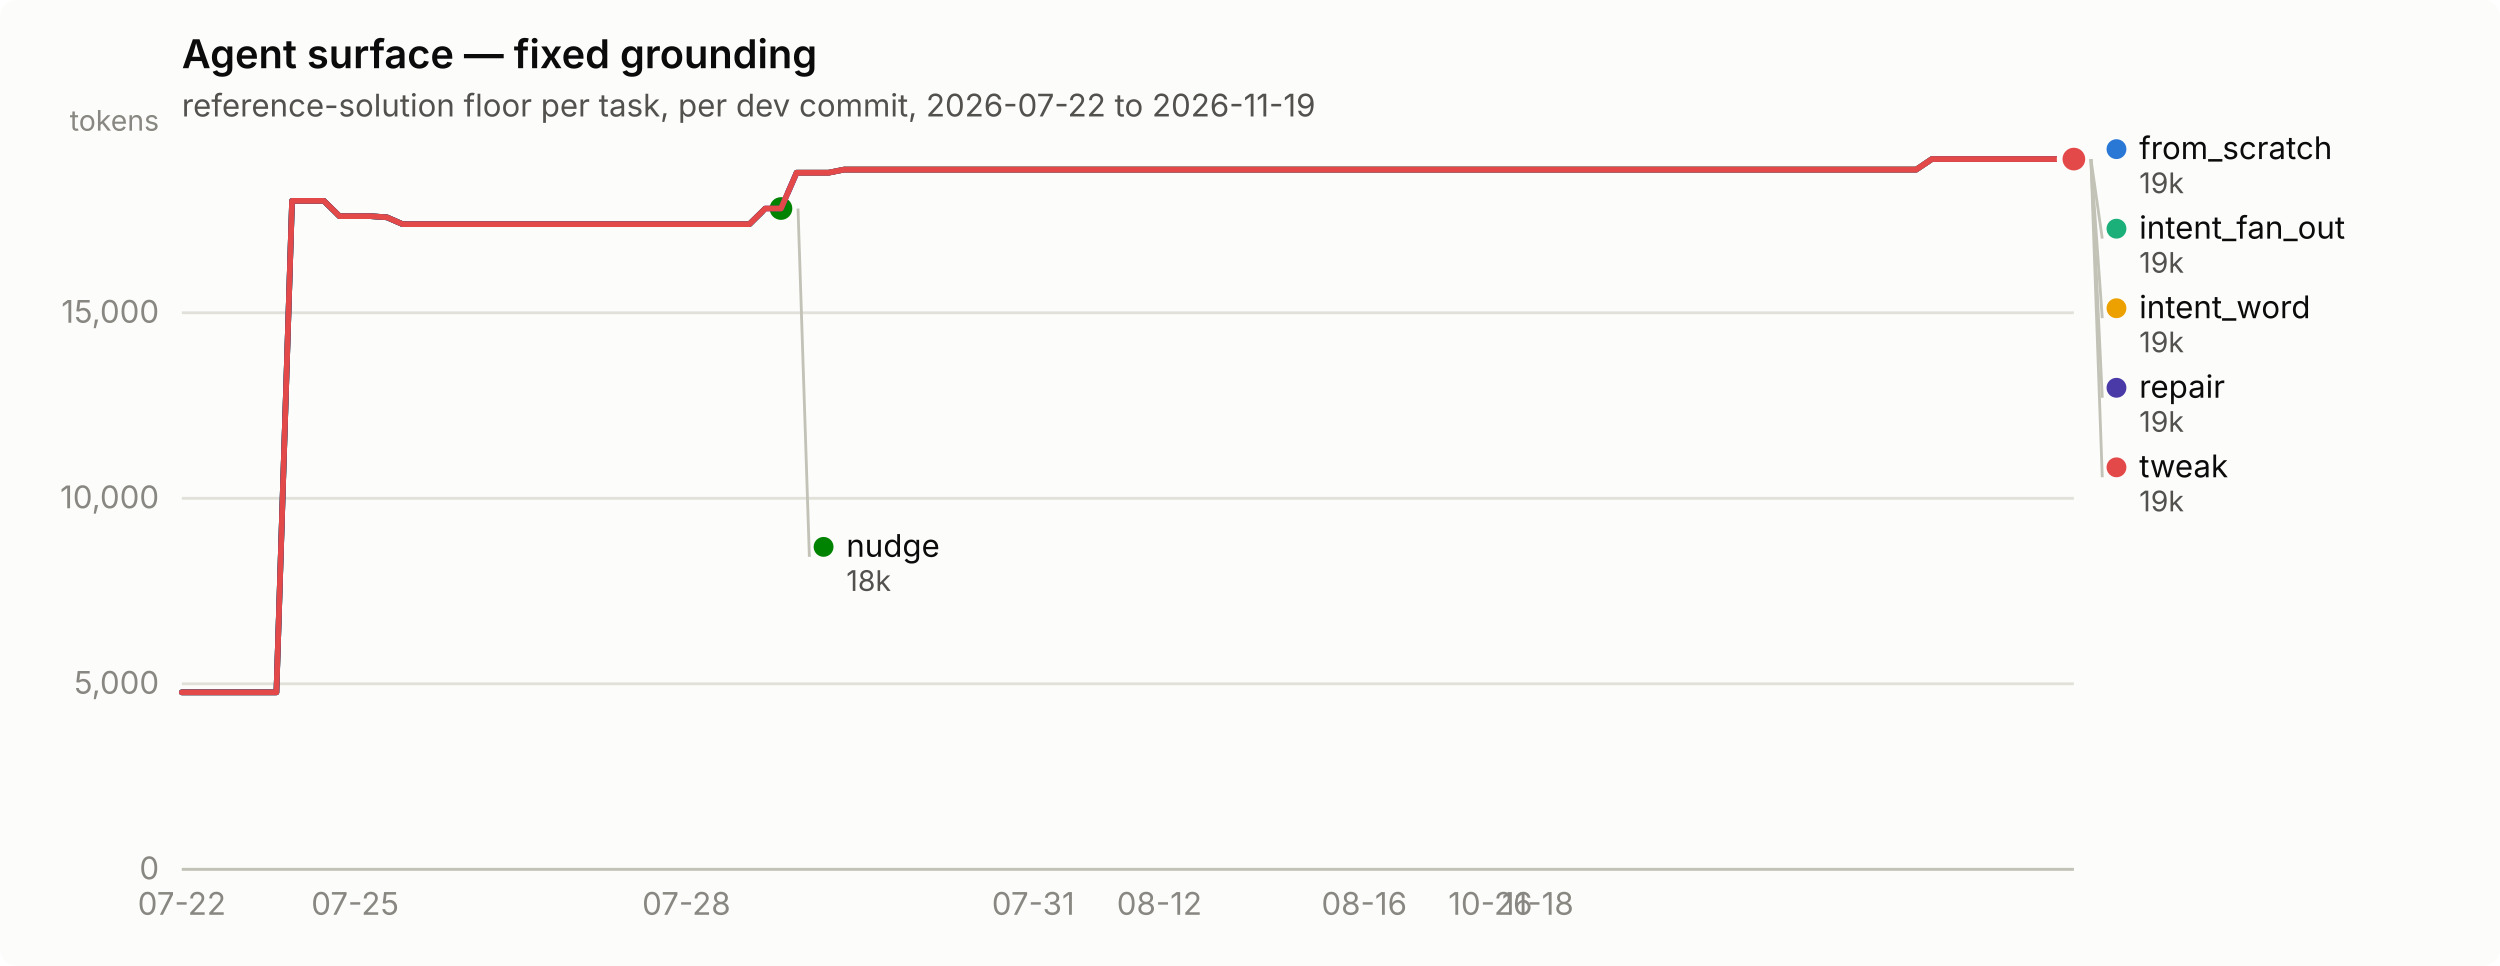
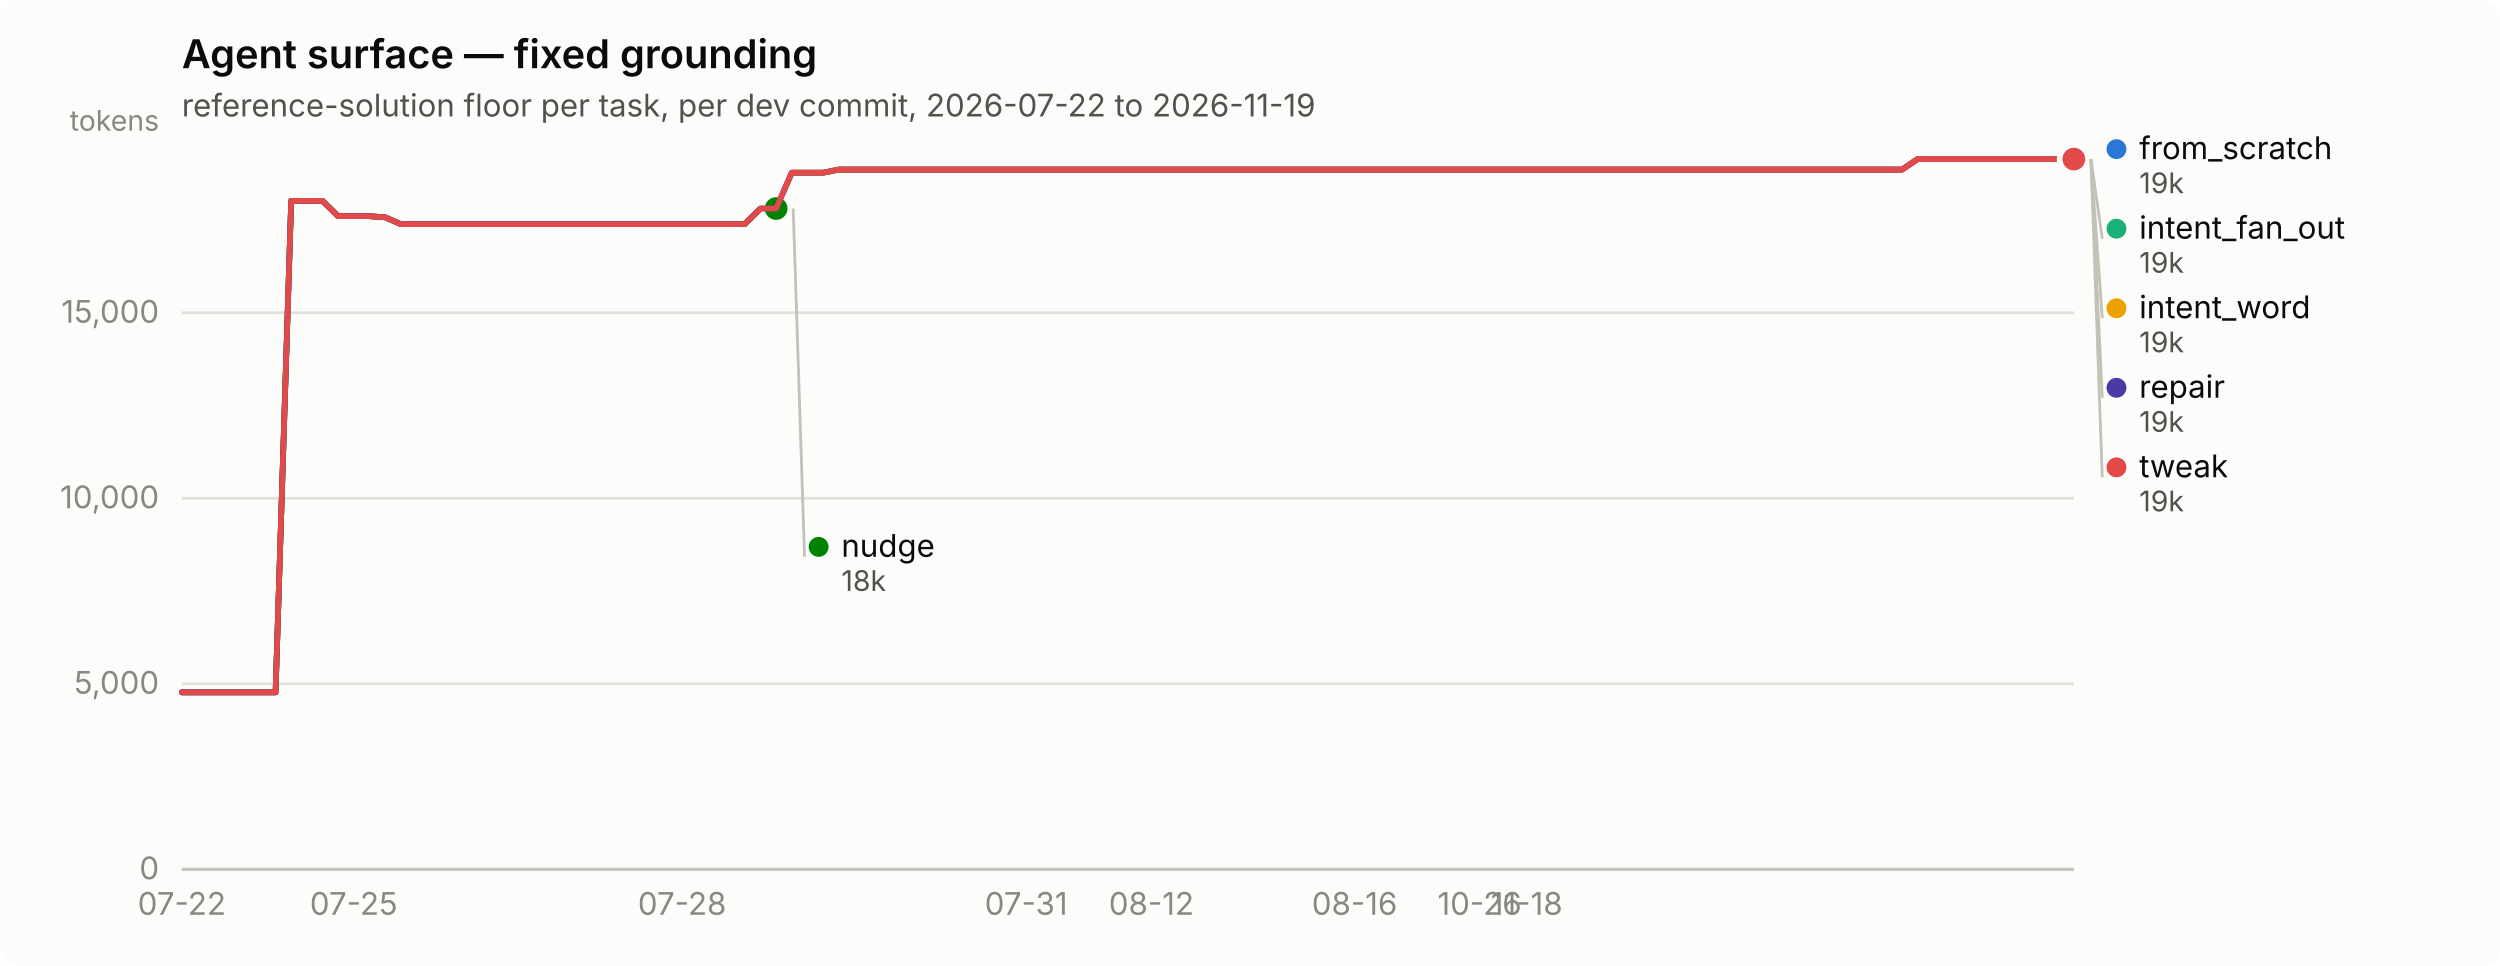
<svg xmlns="http://www.w3.org/2000/svg" width="880" height="340" viewBox="0 0 880 340" role="img" aria-label="Agent surface — fixed grounding">
  <rect width="880" height="340" rx="6" fill="#fcfcfb" />
  <text x="64" y="24" font-family="system-ui, -apple-system, &quot;Segoe UI&quot;, sans-serif" font-size="14" font-weight="600" fill="#0b0b0b">Agent surface — fixed grounding</text>
  <text x="64" y="41" font-family="system-ui, -apple-system, &quot;Segoe UI&quot;, sans-serif" font-size="11" fill="#52514e">reference-solution floor per task, per dev commit, 2026-07-22 to 2026-11-19</text>
  <line x1="64" y1="306.0" x2="730" y2="306.0" stroke="#e1e0d9" stroke-width="1" />
  <text x="56" y="309.5" text-anchor="end" font-family="system-ui, -apple-system, &quot;Segoe UI&quot;, sans-serif" font-size="11" style="font-variant-numeric: tabular-nums" fill="#898781">0</text>
  <line x1="64" y1="240.7" x2="730" y2="240.7" stroke="#e1e0d9" stroke-width="1" />
  <text x="56" y="244.2" text-anchor="end" font-family="system-ui, -apple-system, &quot;Segoe UI&quot;, sans-serif" font-size="11" style="font-variant-numeric: tabular-nums" fill="#898781">5,000</text>
  <line x1="64" y1="175.4" x2="730" y2="175.4" stroke="#e1e0d9" stroke-width="1" />
  <text x="56" y="178.9" text-anchor="end" font-family="system-ui, -apple-system, &quot;Segoe UI&quot;, sans-serif" font-size="11" style="font-variant-numeric: tabular-nums" fill="#898781">10,000</text>
  <line x1="64" y1="110.1" x2="730" y2="110.1" stroke="#e1e0d9" stroke-width="1" />
  <text x="56" y="113.6" text-anchor="end" font-family="system-ui, -apple-system, &quot;Segoe UI&quot;, sans-serif" font-size="11" style="font-variant-numeric: tabular-nums" fill="#898781">15,000</text>
  <text x="56" y="46" text-anchor="end" font-family="system-ui, -apple-system, &quot;Segoe UI&quot;, sans-serif" font-size="10" fill="#898781">tokens</text>
  <line x1="64" y1="306" x2="730" y2="306" stroke="#c3c2b7" stroke-width="1" />
  <text x="64.0" y="322" text-anchor="middle" font-family="system-ui, -apple-system, &quot;Segoe UI&quot;, sans-serif" font-size="11" style="font-variant-numeric: tabular-nums" fill="#898781">07-22</text>
-   <text x="125.0" y="322" text-anchor="middle" font-family="system-ui, -apple-system, &quot;Segoe UI&quot;, sans-serif" font-size="11" style="font-variant-numeric: tabular-nums" fill="#898781">07-25</text>
-   <text x="241.6" y="322" text-anchor="middle" font-family="system-ui, -apple-system, &quot;Segoe UI&quot;, sans-serif" font-size="11" style="font-variant-numeric: tabular-nums" fill="#898781">07-28</text>
-   <text x="363.7" y="322" text-anchor="middle" font-family="system-ui, -apple-system, &quot;Segoe UI&quot;, sans-serif" font-size="11" style="font-variant-numeric: tabular-nums" fill="#898781">07-31</text>
-   <text x="408.1" y="322" text-anchor="middle" font-family="system-ui, -apple-system, &quot;Segoe UI&quot;, sans-serif" font-size="11" style="font-variant-numeric: tabular-nums" fill="#898781">08-12</text>
-   <text x="480.2" y="322" text-anchor="middle" font-family="system-ui, -apple-system, &quot;Segoe UI&quot;, sans-serif" font-size="11" style="font-variant-numeric: tabular-nums" fill="#898781">08-16</text>
-   <text x="524.6" y="322" text-anchor="middle" font-family="system-ui, -apple-system, &quot;Segoe UI&quot;, sans-serif" font-size="11" style="font-variant-numeric: tabular-nums" fill="#898781">10-26</text>
-   <text x="541.3" y="322" text-anchor="middle" font-family="system-ui, -apple-system, &quot;Segoe UI&quot;, sans-serif" font-size="11" style="font-variant-numeric: tabular-nums" fill="#898781">11-18</text>
-   <path d="M64.0,243.7 L69.5,243.7 L75.1,243.7 L80.7,243.7 L86.2,243.7 L91.8,243.7 L97.3,243.7 L102.8,70.7 L108.4,70.7 L114.0,70.7 L119.5,76.1 L125.0,76.1 L130.6,76.1 L136.2,76.5 L141.7,78.9 L147.2,78.9 L152.8,78.9 L158.3,78.9 L163.9,78.9 L169.4,78.9 L175.0,78.9 L180.6,78.9 L186.1,78.9 L191.7,78.9 L197.2,78.9 L202.8,78.9 L208.3,78.9 L213.8,78.9 L219.4,78.9 L224.9,78.9 L230.5,78.9 L236.1,78.9 L241.6,78.9 L247.2,78.9 L252.7,78.9 L258.2,78.9 L263.8,78.9 L269.4,73.4 L274.9,73.4 L280.4,60.8 L286.0,60.8 L291.6,60.8 L297.1,59.7 L302.6,59.7 L308.2,59.7 L313.8,59.7 L319.3,59.7 L324.9,59.7 L330.4,59.7 L335.9,59.7 L341.5,59.7 L347.1,59.7 L352.6,59.7 L358.1,59.7 L363.7,59.7 L369.2,59.7 L374.8,59.7 L380.4,59.7 L385.9,59.7 L391.4,59.7 L397.0,59.7 L402.6,59.7 L408.1,59.7 L413.6,59.7 L419.2,59.7 L424.8,59.7 L430.3,59.7 L435.9,59.7 L441.4,59.7 L446.9,59.7 L452.5,59.7 L458.1,59.7 L463.6,59.7 L469.1,59.7 L474.7,59.7 L480.2,59.7 L485.8,59.7 L491.4,59.7 L496.9,59.7 L502.4,59.7 L508.0,59.7 L513.5,59.7 L519.1,59.7 L524.6,59.7 L530.2,59.7 L535.8,59.7 L541.3,59.7 L546.9,59.7 L552.4,59.7 L558.0,59.7 L563.5,59.7 L569.0,59.7 L574.6,59.7 L580.1,59.7 L585.7,59.7 L591.2,59.7 L596.8,59.7 L602.4,59.7 L607.9,59.7 L613.5,59.7 L619.0,59.7 L624.5,59.7 L630.1,59.7 L635.6,59.7 L641.2,59.7 L646.8,59.7 L652.3,59.7 L657.9,59.7 L663.4,59.7 L669.0,59.7 L674.5,59.7 L680.0,56.0 L685.6,56.0 L691.1,56.0 L696.7,56.0 L702.2,56.0 L707.8,56.0 L713.4,56.0 L718.9,56.0 L724.5,56.0 L730.0,56.0" fill="none" stroke="#2a78d6" stroke-width="2" stroke-linejoin="round" stroke-linecap="round" />
+   <text x="124.5" y="322" text-anchor="middle" font-family="system-ui, -apple-system, &quot;Segoe UI&quot;, sans-serif" font-size="11" style="font-variant-numeric: tabular-nums" fill="#898781">07-25</text>
+   <text x="240.1" y="322" text-anchor="middle" font-family="system-ui, -apple-system, &quot;Segoe UI&quot;, sans-serif" font-size="11" style="font-variant-numeric: tabular-nums" fill="#898781">07-28</text>
+   <text x="361.2" y="322" text-anchor="middle" font-family="system-ui, -apple-system, &quot;Segoe UI&quot;, sans-serif" font-size="11" style="font-variant-numeric: tabular-nums" fill="#898781">07-31</text>
+   <text x="405.3" y="322" text-anchor="middle" font-family="system-ui, -apple-system, &quot;Segoe UI&quot;, sans-serif" font-size="11" style="font-variant-numeric: tabular-nums" fill="#898781">08-12</text>
+   <text x="476.8" y="322" text-anchor="middle" font-family="system-ui, -apple-system, &quot;Segoe UI&quot;, sans-serif" font-size="11" style="font-variant-numeric: tabular-nums" fill="#898781">08-16</text>
+   <text x="520.8" y="322" text-anchor="middle" font-family="system-ui, -apple-system, &quot;Segoe UI&quot;, sans-serif" font-size="11" style="font-variant-numeric: tabular-nums" fill="#898781">10-26</text>
+   <text x="537.4" y="322" text-anchor="middle" font-family="system-ui, -apple-system, &quot;Segoe UI&quot;, sans-serif" font-size="11" style="font-variant-numeric: tabular-nums" fill="#898781">11-18</text>
+   <path d="M64.0,243.7 L69.5,243.7 L75.0,243.7 L80.5,243.7 L86.0,243.7 L91.5,243.7 L97.0,243.7 L102.5,70.7 L108.0,70.7 L113.5,70.7 L119.0,76.1 L124.5,76.1 L130.0,76.1 L135.6,76.5 L141.1,78.9 L146.6,78.9 L152.1,78.9 L157.6,78.9 L163.1,78.9 L168.6,78.9 L174.1,78.9 L179.6,78.9 L185.1,78.9 L190.6,78.9 L196.1,78.9 L201.6,78.9 L207.1,78.9 L212.6,78.9 L218.1,78.9 L223.6,78.9 L229.1,78.9 L234.6,78.9 L240.1,78.9 L245.6,78.9 L251.1,78.9 L256.6,78.9 L262.1,78.9 L267.7,73.4 L273.2,73.4 L278.7,60.8 L284.2,60.8 L289.7,60.8 L295.2,59.7 L300.7,59.7 L306.2,59.7 L311.7,59.7 L317.2,59.7 L322.7,59.7 L328.2,59.7 L333.7,59.7 L339.2,59.7 L344.7,59.7 L350.2,59.7 L355.7,59.7 L361.2,59.7 L366.7,59.7 L372.2,59.7 L377.7,59.7 L383.2,59.7 L388.7,59.7 L394.2,59.7 L399.8,59.7 L405.3,59.7 L410.8,59.7 L416.3,59.7 L421.8,59.7 L427.3,59.7 L432.8,59.7 L438.3,59.7 L443.8,59.7 L449.3,59.7 L454.8,59.7 L460.3,59.7 L465.8,59.7 L471.3,59.7 L476.8,59.7 L482.3,59.7 L487.8,59.7 L493.3,59.7 L498.8,59.7 L504.3,59.7 L509.8,59.7 L515.3,59.7 L520.8,59.7 L526.3,59.7 L531.9,59.7 L537.4,59.7 L542.9,59.7 L548.4,59.7 L553.9,59.7 L559.4,59.7 L564.9,59.7 L570.4,59.7 L575.9,59.7 L581.4,59.7 L586.9,59.7 L592.4,59.7 L597.9,59.7 L603.4,59.7 L608.9,59.7 L614.4,59.7 L619.9,59.7 L625.4,59.7 L630.9,59.7 L636.4,59.7 L641.9,59.7 L647.4,59.7 L652.9,59.7 L658.4,59.7 L664.0,59.7 L669.5,59.7 L675.0,56.0 L680.5,56.0 L686.0,56.0 L691.5,56.0 L697.0,56.0 L702.5,56.0 L708.0,56.0 L713.5,56.0 L719.0,56.0 L724.5,56.0 L730.0,56.0" fill="none" stroke="#2a78d6" stroke-width="2" stroke-linejoin="round" stroke-linecap="round" />
  <circle cx="730.0" cy="56.0" r="6" fill="#fcfcfb" />
  <circle cx="730.0" cy="56.0" r="4" fill="#2a78d6" />
-   <path d="M280.4,60.8 L286.0,60.8 L291.6,60.8 L297.1,59.7 L302.6,59.7 L308.2,59.7 L313.8,59.7 L319.3,59.7 L324.9,59.7 L330.4,59.7 L335.9,59.7 L341.5,59.7 L347.1,59.7 L352.6,59.7 L358.1,59.7 L363.7,59.7 L369.2,59.7 L374.8,59.7 L380.4,59.7 L385.9,59.7 L391.4,59.7 L397.0,59.7 L402.6,59.7 L408.1,59.7 L413.6,59.7 L419.2,59.7 L424.8,59.7 L430.3,59.7 L435.9,59.7 L441.4,59.7 L446.9,59.7 L452.5,59.7 L458.1,59.7 L463.6,59.7 L469.1,59.7 L474.7,59.7 L480.2,59.7 L485.8,59.7 L491.4,59.7 L496.9,59.7 L502.4,59.7 L508.0,59.7 L513.5,59.7 L519.1,59.7 L524.6,59.7 L530.2,59.7 L535.8,59.7 L541.3,59.7 L546.9,59.7 L552.4,59.7 L558.0,59.7 L563.5,59.7 L569.0,59.7 L574.6,59.7 L580.1,59.7 L585.7,59.7 L591.2,59.7 L596.8,59.7 L602.4,59.7 L607.9,59.7 L613.5,59.7 L619.0,59.7 L624.5,59.7 L630.1,59.7 L635.6,59.7 L641.2,59.7 L646.8,59.7 L652.3,59.7 L657.9,59.7 L663.4,59.7 L669.0,59.7 L674.5,59.7 L680.0,56.0 L685.6,56.0 L691.1,56.0 L696.7,56.0 L702.2,56.0 L707.8,56.0 L713.4,56.0 L718.9,56.0 L724.5,56.0 L730.0,56.0" fill="none" stroke="#1baf7a" stroke-width="2" stroke-linejoin="round" stroke-linecap="round" />
+   <path d="M278.7,60.8 L284.2,60.8 L289.7,60.8 L295.2,59.7 L300.7,59.7 L306.2,59.7 L311.7,59.7 L317.2,59.7 L322.7,59.7 L328.2,59.7 L333.7,59.7 L339.2,59.7 L344.7,59.7 L350.2,59.7 L355.7,59.7 L361.2,59.7 L366.7,59.7 L372.2,59.7 L377.7,59.7 L383.2,59.7 L388.7,59.7 L394.2,59.7 L399.8,59.7 L405.3,59.7 L410.8,59.7 L416.3,59.7 L421.8,59.7 L427.3,59.7 L432.8,59.7 L438.3,59.7 L443.8,59.7 L449.3,59.7 L454.8,59.7 L460.3,59.7 L465.8,59.7 L471.3,59.7 L476.8,59.7 L482.3,59.7 L487.8,59.7 L493.3,59.7 L498.8,59.7 L504.3,59.7 L509.8,59.7 L515.3,59.7 L520.8,59.7 L526.3,59.7 L531.9,59.7 L537.4,59.7 L542.9,59.7 L548.4,59.7 L553.9,59.7 L559.4,59.7 L564.9,59.7 L570.4,59.7 L575.9,59.7 L581.4,59.7 L586.9,59.7 L592.4,59.7 L597.9,59.7 L603.4,59.7 L608.9,59.7 L614.4,59.7 L619.9,59.7 L625.4,59.7 L630.9,59.7 L636.4,59.7 L641.9,59.7 L647.4,59.7 L652.9,59.7 L658.4,59.7 L664.0,59.7 L669.5,59.7 L675.0,56.0 L680.5,56.0 L686.0,56.0 L691.5,56.0 L697.0,56.0 L702.5,56.0 L708.0,56.0 L713.5,56.0 L719.0,56.0 L724.5,56.0 L730.0,56.0" fill="none" stroke="#1baf7a" stroke-width="2" stroke-linejoin="round" stroke-linecap="round" />
  <circle cx="730.0" cy="56.0" r="6" fill="#fcfcfb" />
  <circle cx="730.0" cy="56.0" r="4" fill="#1baf7a" />
-   <path d="M280.4,60.8 L286.0,60.8 L291.6,60.8 L297.1,59.7 L302.6,59.7 L308.2,59.7 L313.8,59.7 L319.3,59.7 L324.9,59.7 L330.4,59.7 L335.9,59.7 L341.5,59.7 L347.1,59.7 L352.6,59.7 L358.1,59.7 L363.7,59.7 L369.2,59.7 L374.8,59.7 L380.4,59.7 L385.9,59.7 L391.4,59.7 L397.0,59.7 L402.6,59.7 L408.1,59.7 L413.6,59.7 L419.2,59.7 L424.8,59.7 L430.3,59.7 L435.9,59.7 L441.4,59.7 L446.9,59.7 L452.5,59.7 L458.1,59.7 L463.6,59.7 L469.1,59.7 L474.7,59.7 L480.2,59.7 L485.8,59.7 L491.4,59.7 L496.9,59.7 L502.4,59.7 L508.0,59.7 L513.5,59.7 L519.1,59.7 L524.6,59.7 L530.2,59.7 L535.8,59.7 L541.3,59.7 L546.9,59.7 L552.4,59.7 L558.0,59.7 L563.5,59.7 L569.0,59.7 L574.6,59.7 L580.1,59.7 L585.7,59.7 L591.2,59.7 L596.8,59.7 L602.4,59.7 L607.9,59.7 L613.5,59.7 L619.0,59.7 L624.5,59.7 L630.1,59.7 L635.6,59.7 L641.2,59.7 L646.8,59.7 L652.3,59.7 L657.9,59.7 L663.4,59.7 L669.0,59.7 L674.5,59.7 L680.0,56.0 L685.6,56.0 L691.1,56.0 L696.7,56.0 L702.2,56.0 L707.8,56.0 L713.4,56.0 L718.9,56.0 L724.5,56.0 L730.0,56.0" fill="none" stroke="#eda100" stroke-width="2" stroke-linejoin="round" stroke-linecap="round" />
+   <path d="M278.7,60.8 L284.2,60.8 L289.7,60.8 L295.2,59.7 L300.7,59.7 L306.2,59.7 L311.7,59.7 L317.2,59.7 L322.7,59.7 L328.2,59.7 L333.7,59.7 L339.2,59.7 L344.7,59.7 L350.2,59.7 L355.7,59.7 L361.2,59.7 L366.7,59.7 L372.2,59.7 L377.7,59.7 L383.2,59.7 L388.7,59.7 L394.2,59.7 L399.8,59.7 L405.3,59.7 L410.8,59.7 L416.3,59.7 L421.8,59.7 L427.3,59.7 L432.8,59.7 L438.3,59.7 L443.8,59.7 L449.3,59.7 L454.8,59.7 L460.3,59.7 L465.8,59.7 L471.3,59.7 L476.8,59.7 L482.3,59.7 L487.8,59.7 L493.3,59.7 L498.8,59.7 L504.3,59.7 L509.8,59.7 L515.3,59.7 L520.8,59.7 L526.3,59.7 L531.9,59.7 L537.4,59.7 L542.9,59.7 L548.4,59.7 L553.9,59.7 L559.4,59.7 L564.9,59.7 L570.4,59.7 L575.9,59.7 L581.4,59.7 L586.9,59.7 L592.4,59.7 L597.9,59.7 L603.4,59.7 L608.9,59.7 L614.4,59.7 L619.9,59.7 L625.4,59.7 L630.9,59.7 L636.4,59.7 L641.9,59.7 L647.4,59.7 L652.9,59.7 L658.4,59.7 L664.0,59.7 L669.5,59.7 L675.0,56.0 L680.5,56.0 L686.0,56.0 L691.5,56.0 L697.0,56.0 L702.5,56.0 L708.0,56.0 L713.5,56.0 L719.0,56.0 L724.5,56.0 L730.0,56.0" fill="none" stroke="#eda100" stroke-width="2" stroke-linejoin="round" stroke-linecap="round" />
  <circle cx="730.0" cy="56.0" r="6" fill="#fcfcfb" />
  <circle cx="730.0" cy="56.0" r="4" fill="#eda100" />
-   <path d="M64.0,243.7 L69.5,243.7 L75.1,243.7 L80.7,243.7 L86.2,243.7 L91.8,243.7 L97.3,243.7 L102.8,70.7 L108.4,70.7 L114.0,70.7 L119.5,76.1 L125.0,76.1 L130.6,76.1 L136.2,76.5 L141.7,78.9 L147.2,78.9 L152.8,78.9 L158.3,78.9 L163.9,78.9 L169.4,78.9 L175.0,78.9 L180.6,78.9 L186.1,78.9 L191.7,78.9 L197.2,78.9 L202.8,78.9 L208.3,78.9 L213.8,78.9 L219.4,78.9 L224.9,78.9 L230.5,78.9 L236.1,78.9 L241.6,78.9 L247.2,78.9 L252.7,78.9 L258.2,78.9 L263.8,78.9 L269.4,73.4 L274.9,73.4" fill="none" stroke="#008300" stroke-width="2" stroke-linejoin="round" stroke-linecap="round" />
-   <circle cx="274.9" cy="73.4" r="6" fill="#fcfcfb" />
-   <circle cx="274.9" cy="73.4" r="4" fill="#008300" />
-   <path d="M64.0,243.7 L69.5,243.7 L75.1,243.7 L80.7,243.7 L86.2,243.7 L91.8,243.7 L97.3,243.7 L102.8,70.7 L108.4,70.7 L114.0,70.7 L119.5,76.1 L125.0,76.1 L130.6,76.1 L136.2,76.5 L141.7,78.9 L147.2,78.9 L152.8,78.9 L158.3,78.9 L163.9,78.9 L169.4,78.9 L175.0,78.9 L180.6,78.9 L186.1,78.9 L191.7,78.9 L197.2,78.9 L202.8,78.9 L208.3,78.9 L213.8,78.9 L219.4,78.9 L224.9,78.9 L230.5,78.9 L236.1,78.9 L241.6,78.9 L247.2,78.9 L252.7,78.9 L258.2,78.9 L263.8,78.9 L269.4,73.4 L274.9,73.4 L280.4,60.8 L286.0,60.8 L291.6,60.8 L297.1,59.7 L302.6,59.7 L308.2,59.7 L313.8,59.7 L319.3,59.7 L324.9,59.7 L330.4,59.7 L335.9,59.7 L341.5,59.7 L347.1,59.7 L352.6,59.7 L358.1,59.7 L363.7,59.7 L369.2,59.7 L374.8,59.7 L380.4,59.7 L385.9,59.7 L391.4,59.7 L397.0,59.7 L402.6,59.7 L408.1,59.7 L413.6,59.7 L419.2,59.7 L424.8,59.7 L430.3,59.7 L435.9,59.7 L441.4,59.7 L446.9,59.7 L452.5,59.7 L458.1,59.7 L463.6,59.7 L469.1,59.7 L474.7,59.7 L480.2,59.7 L485.8,59.7 L491.4,59.7 L496.9,59.7 L502.4,59.7 L508.0,59.7 L513.5,59.7 L519.1,59.7 L524.6,59.7 L530.2,59.7 L535.8,59.7 L541.3,59.7 L546.9,59.7 L552.4,59.7 L558.0,59.7 L563.5,59.7 L569.0,59.7 L574.6,59.7 L580.1,59.7 L585.7,59.7 L591.2,59.7 L596.8,59.7 L602.4,59.7 L607.9,59.7 L613.5,59.7 L619.0,59.7 L624.5,59.7 L630.1,59.7 L635.6,59.7 L641.2,59.7 L646.8,59.7 L652.3,59.7 L657.9,59.7 L663.4,59.7 L669.0,59.7 L674.5,59.7 L680.0,56.0 L685.6,56.0 L691.1,56.0 L696.7,56.0 L702.2,56.0 L707.8,56.0 L713.4,56.0 L718.9,56.0 L724.5,56.0 L730.0,56.0" fill="none" stroke="#4a3aa7" stroke-width="2" stroke-linejoin="round" stroke-linecap="round" />
+   <path d="M64.0,243.7 L69.5,243.7 L75.0,243.7 L80.5,243.7 L86.0,243.7 L91.5,243.7 L97.0,243.7 L102.5,70.7 L108.0,70.7 L113.5,70.7 L119.0,76.1 L124.5,76.1 L130.0,76.1 L135.6,76.5 L141.1,78.9 L146.6,78.9 L152.1,78.9 L157.6,78.9 L163.1,78.9 L168.6,78.9 L174.1,78.9 L179.6,78.9 L185.1,78.9 L190.6,78.9 L196.1,78.9 L201.6,78.9 L207.1,78.9 L212.6,78.9 L218.1,78.9 L223.6,78.9 L229.1,78.9 L234.6,78.9 L240.1,78.9 L245.6,78.9 L251.1,78.9 L256.6,78.9 L262.1,78.9 L267.7,73.4 L273.2,73.4" fill="none" stroke="#008300" stroke-width="2" stroke-linejoin="round" stroke-linecap="round" />
+   <circle cx="273.2" cy="73.4" r="6" fill="#fcfcfb" />
+   <circle cx="273.2" cy="73.4" r="4" fill="#008300" />
+   <path d="M64.0,243.7 L69.5,243.7 L75.0,243.7 L80.5,243.7 L86.0,243.7 L91.5,243.7 L97.0,243.7 L102.5,70.7 L108.0,70.7 L113.5,70.7 L119.0,76.1 L124.5,76.1 L130.0,76.1 L135.6,76.5 L141.1,78.9 L146.6,78.9 L152.1,78.9 L157.6,78.9 L163.1,78.9 L168.6,78.9 L174.1,78.9 L179.6,78.9 L185.1,78.9 L190.6,78.9 L196.1,78.9 L201.6,78.9 L207.1,78.9 L212.6,78.9 L218.1,78.9 L223.6,78.9 L229.1,78.9 L234.6,78.9 L240.1,78.9 L245.6,78.9 L251.1,78.9 L256.6,78.9 L262.1,78.9 L267.7,73.4 L273.2,73.4 L278.7,60.8 L284.2,60.8 L289.7,60.8 L295.2,59.7 L300.7,59.7 L306.2,59.7 L311.7,59.7 L317.2,59.7 L322.7,59.7 L328.2,59.7 L333.7,59.7 L339.2,59.7 L344.7,59.7 L350.2,59.7 L355.7,59.7 L361.2,59.7 L366.7,59.7 L372.2,59.7 L377.7,59.7 L383.2,59.7 L388.7,59.7 L394.2,59.7 L399.8,59.7 L405.3,59.7 L410.8,59.7 L416.3,59.7 L421.8,59.7 L427.3,59.7 L432.8,59.7 L438.3,59.7 L443.8,59.7 L449.3,59.7 L454.8,59.7 L460.3,59.7 L465.8,59.7 L471.3,59.7 L476.8,59.7 L482.3,59.7 L487.8,59.7 L493.3,59.7 L498.8,59.7 L504.3,59.7 L509.8,59.7 L515.3,59.7 L520.8,59.7 L526.3,59.7 L531.9,59.7 L537.4,59.7 L542.9,59.7 L548.4,59.7 L553.9,59.7 L559.4,59.7 L564.9,59.7 L570.4,59.7 L575.9,59.7 L581.4,59.7 L586.9,59.7 L592.4,59.7 L597.9,59.7 L603.4,59.7 L608.9,59.7 L614.4,59.7 L619.9,59.7 L625.4,59.7 L630.9,59.7 L636.4,59.7 L641.9,59.7 L647.4,59.7 L652.9,59.7 L658.4,59.7 L664.0,59.7 L669.5,59.7 L675.0,56.0 L680.5,56.0 L686.0,56.0 L691.5,56.0 L697.0,56.0 L702.5,56.0 L708.0,56.0 L713.5,56.0 L719.0,56.0 L724.5,56.0 L730.0,56.0" fill="none" stroke="#4a3aa7" stroke-width="2" stroke-linejoin="round" stroke-linecap="round" />
  <circle cx="730.0" cy="56.0" r="6" fill="#fcfcfb" />
  <circle cx="730.0" cy="56.0" r="4" fill="#4a3aa7" />
-   <path d="M64.0,243.7 L69.5,243.7 L75.1,243.7 L80.7,243.7 L86.2,243.7 L91.8,243.7 L97.3,243.7 L102.8,70.7 L108.4,70.7 L114.0,70.7 L119.5,76.1 L125.0,76.1 L130.6,76.1 L136.2,76.5 L141.7,78.9 L147.2,78.9 L152.8,78.9 L158.3,78.9 L163.9,78.9 L169.4,78.9 L175.0,78.9 L180.6,78.9 L186.1,78.9 L191.7,78.9 L197.2,78.9 L202.8,78.9 L208.3,78.9 L213.8,78.9 L219.4,78.9 L224.9,78.9 L230.5,78.9 L236.1,78.9 L241.6,78.9 L247.2,78.9 L252.7,78.9 L258.2,78.9 L263.8,78.9 L269.4,73.4 L274.9,73.4 L280.4,60.8 L286.0,60.8 L291.6,60.8 L297.1,59.7 L302.6,59.7 L308.2,59.7 L313.8,59.7 L319.3,59.7 L324.9,59.7 L330.4,59.7 L335.9,59.7 L341.5,59.7 L347.1,59.7 L352.6,59.7 L358.1,59.7 L363.7,59.7 L369.2,59.7 L374.8,59.7 L380.4,59.7 L385.9,59.7 L391.4,59.7 L397.0,59.7 L402.6,59.7 L408.1,59.7 L413.6,59.7 L419.2,59.7 L424.8,59.7 L430.3,59.7 L435.9,59.7 L441.4,59.7 L446.9,59.7 L452.5,59.7 L458.1,59.7 L463.6,59.7 L469.1,59.7 L474.7,59.7 L480.2,59.7 L485.8,59.7 L491.4,59.7 L496.9,59.7 L502.4,59.7 L508.0,59.7 L513.5,59.7 L519.1,59.7 L524.6,59.7 L530.2,59.7 L535.8,59.7 L541.3,59.7 L546.9,59.7 L552.4,59.7 L558.0,59.7 L563.5,59.7 L569.0,59.7 L574.6,59.7 L580.1,59.7 L585.7,59.7 L591.2,59.7 L596.8,59.7 L602.4,59.7 L607.9,59.7 L613.5,59.7 L619.0,59.7 L624.5,59.7 L630.1,59.7 L635.6,59.7 L641.2,59.7 L646.8,59.7 L652.3,59.7 L657.9,59.7 L663.4,59.7 L669.0,59.7 L674.5,59.7 L680.0,56.0 L685.6,56.0 L691.1,56.0 L696.7,56.0 L702.2,56.0 L707.8,56.0 L713.4,56.0 L718.9,56.0 L724.5,56.0 L730.0,56.0" fill="none" stroke="#e34948" stroke-width="2" stroke-linejoin="round" stroke-linecap="round" />
+   <path d="M64.0,243.7 L69.5,243.7 L75.0,243.7 L80.5,243.7 L86.0,243.7 L91.5,243.7 L97.0,243.7 L102.5,70.7 L108.0,70.7 L113.5,70.7 L119.0,76.1 L124.5,76.1 L130.0,76.1 L135.6,76.5 L141.1,78.9 L146.6,78.9 L152.1,78.9 L157.6,78.9 L163.1,78.9 L168.6,78.9 L174.1,78.9 L179.6,78.9 L185.1,78.9 L190.6,78.9 L196.1,78.9 L201.6,78.9 L207.1,78.9 L212.6,78.9 L218.1,78.9 L223.6,78.9 L229.1,78.9 L234.6,78.9 L240.1,78.9 L245.6,78.9 L251.1,78.9 L256.6,78.9 L262.1,78.9 L267.7,73.4 L273.2,73.4 L278.7,60.8 L284.2,60.8 L289.7,60.8 L295.2,59.7 L300.7,59.7 L306.2,59.7 L311.7,59.7 L317.2,59.7 L322.7,59.7 L328.2,59.7 L333.7,59.7 L339.2,59.7 L344.7,59.7 L350.2,59.7 L355.7,59.7 L361.2,59.7 L366.7,59.7 L372.2,59.7 L377.7,59.7 L383.2,59.7 L388.7,59.7 L394.2,59.7 L399.8,59.7 L405.3,59.7 L410.8,59.7 L416.3,59.7 L421.8,59.7 L427.3,59.7 L432.8,59.7 L438.3,59.7 L443.8,59.7 L449.3,59.7 L454.8,59.7 L460.3,59.7 L465.8,59.7 L471.3,59.7 L476.8,59.7 L482.3,59.7 L487.8,59.7 L493.3,59.7 L498.8,59.7 L504.3,59.7 L509.8,59.7 L515.3,59.7 L520.8,59.7 L526.3,59.7 L531.9,59.7 L537.4,59.7 L542.9,59.7 L548.4,59.7 L553.9,59.7 L559.4,59.7 L564.9,59.7 L570.4,59.7 L575.9,59.7 L581.4,59.7 L586.9,59.7 L592.4,59.7 L597.9,59.7 L603.4,59.7 L608.9,59.7 L614.4,59.7 L619.9,59.7 L625.4,59.7 L630.9,59.7 L636.4,59.7 L641.9,59.7 L647.4,59.7 L652.9,59.7 L658.4,59.7 L664.0,59.7 L669.5,59.7 L675.0,56.0 L680.5,56.0 L686.0,56.0 L691.5,56.0 L697.0,56.0 L702.5,56.0 L708.0,56.0 L713.5,56.0 L719.0,56.0 L724.5,56.0 L730.0,56.0" fill="none" stroke="#e34948" stroke-width="2" stroke-linejoin="round" stroke-linecap="round" />
  <circle cx="730.0" cy="56.0" r="6" fill="#fcfcfb" />
  <circle cx="730.0" cy="56.0" r="4" fill="#e34948" />
  <circle cx="745.0" cy="52.5" r="3.5" fill="#2a78d6" />
  <text x="753.0" y="56.0" font-family="system-ui, -apple-system, &quot;Segoe UI&quot;, sans-serif" font-size="11" fill="#0b0b0b">from_scratch</text>
  <text x="753.0" y="68.0" font-family="system-ui, -apple-system, &quot;Segoe UI&quot;, sans-serif" font-size="10" style="font-variant-numeric: tabular-nums" fill="#52514e">19k</text>
  <line x1="736.0" y1="56.0" x2="740.0" y2="84.0" stroke="#c3c2b7" stroke-width="1" />
  <circle cx="745.0" cy="80.5" r="3.5" fill="#1baf7a" />
  <text x="753.0" y="84.0" font-family="system-ui, -apple-system, &quot;Segoe UI&quot;, sans-serif" font-size="11" fill="#0b0b0b">intent_fan_out</text>
  <text x="753.0" y="96.0" font-family="system-ui, -apple-system, &quot;Segoe UI&quot;, sans-serif" font-size="10" style="font-variant-numeric: tabular-nums" fill="#52514e">19k</text>
  <line x1="736.0" y1="56.0" x2="740.0" y2="112.0" stroke="#c3c2b7" stroke-width="1" />
  <circle cx="745.0" cy="108.5" r="3.5" fill="#eda100" />
  <text x="753.0" y="112.0" font-family="system-ui, -apple-system, &quot;Segoe UI&quot;, sans-serif" font-size="11" fill="#0b0b0b">intent_word</text>
  <text x="753.0" y="124.0" font-family="system-ui, -apple-system, &quot;Segoe UI&quot;, sans-serif" font-size="10" style="font-variant-numeric: tabular-nums" fill="#52514e">19k</text>
  <line x1="736.0" y1="56.0" x2="740.0" y2="140.0" stroke="#c3c2b7" stroke-width="1" />
  <circle cx="745.0" cy="136.5" r="3.5" fill="#4a3aa7" />
  <text x="753.0" y="140.0" font-family="system-ui, -apple-system, &quot;Segoe UI&quot;, sans-serif" font-size="11" fill="#0b0b0b">repair</text>
  <text x="753.0" y="152.0" font-family="system-ui, -apple-system, &quot;Segoe UI&quot;, sans-serif" font-size="10" style="font-variant-numeric: tabular-nums" fill="#52514e">19k</text>
  <line x1="736.0" y1="56.0" x2="740.0" y2="168.0" stroke="#c3c2b7" stroke-width="1" />
  <circle cx="745.0" cy="164.5" r="3.5" fill="#e34948" />
  <text x="753.0" y="168.0" font-family="system-ui, -apple-system, &quot;Segoe UI&quot;, sans-serif" font-size="11" fill="#0b0b0b">tweak</text>
  <text x="753.0" y="180.0" font-family="system-ui, -apple-system, &quot;Segoe UI&quot;, sans-serif" font-size="10" style="font-variant-numeric: tabular-nums" fill="#52514e">19k</text>
-   <line x1="280.9" y1="73.4" x2="284.9" y2="196.0" stroke="#c3c2b7" stroke-width="1" />
-   <circle cx="289.9" cy="192.5" r="3.5" fill="#008300" />
-   <text x="297.9" y="196.0" font-family="system-ui, -apple-system, &quot;Segoe UI&quot;, sans-serif" font-size="11" fill="#0b0b0b">nudge</text>
-   <text x="297.9" y="208.0" font-family="system-ui, -apple-system, &quot;Segoe UI&quot;, sans-serif" font-size="10" style="font-variant-numeric: tabular-nums" fill="#52514e">18k</text>
+   <line x1="279.2" y1="73.4" x2="283.2" y2="196.0" stroke="#c3c2b7" stroke-width="1" />
+   <circle cx="288.157" cy="192.5" r="3.5" fill="#008300" />
+   <text x="296.157" y="196.0" font-family="system-ui, -apple-system, &quot;Segoe UI&quot;, sans-serif" font-size="11" fill="#0b0b0b">nudge</text>
+   <text x="296.157" y="208.0" font-family="system-ui, -apple-system, &quot;Segoe UI&quot;, sans-serif" font-size="10" style="font-variant-numeric: tabular-nums" fill="#52514e">18k</text>
</svg>
